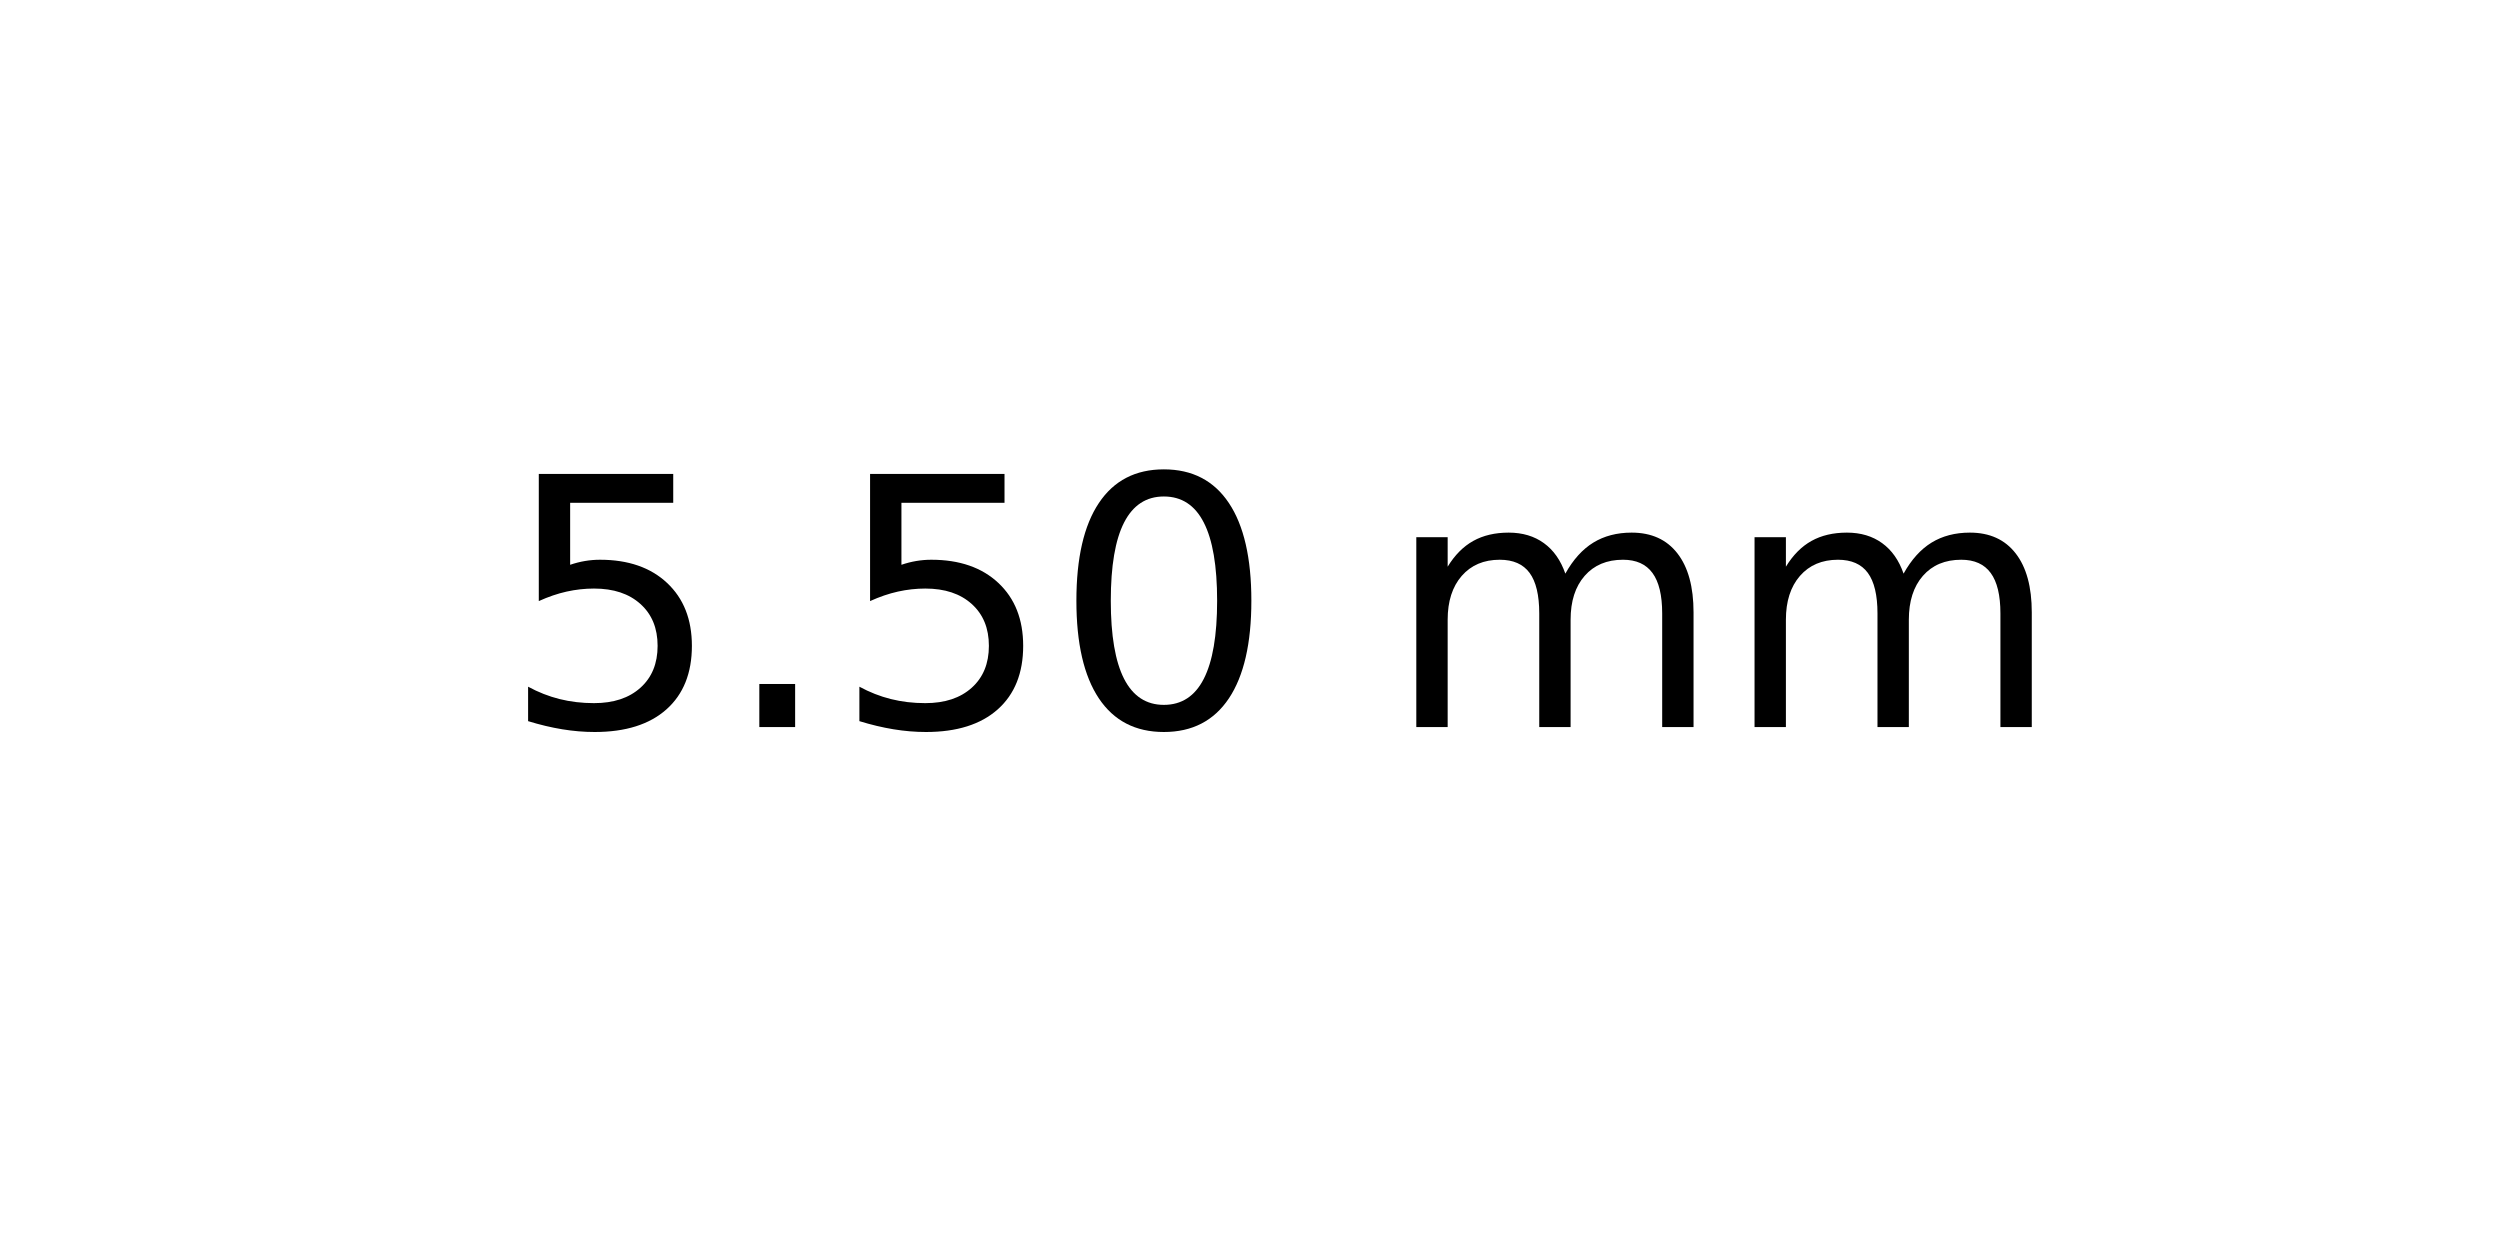
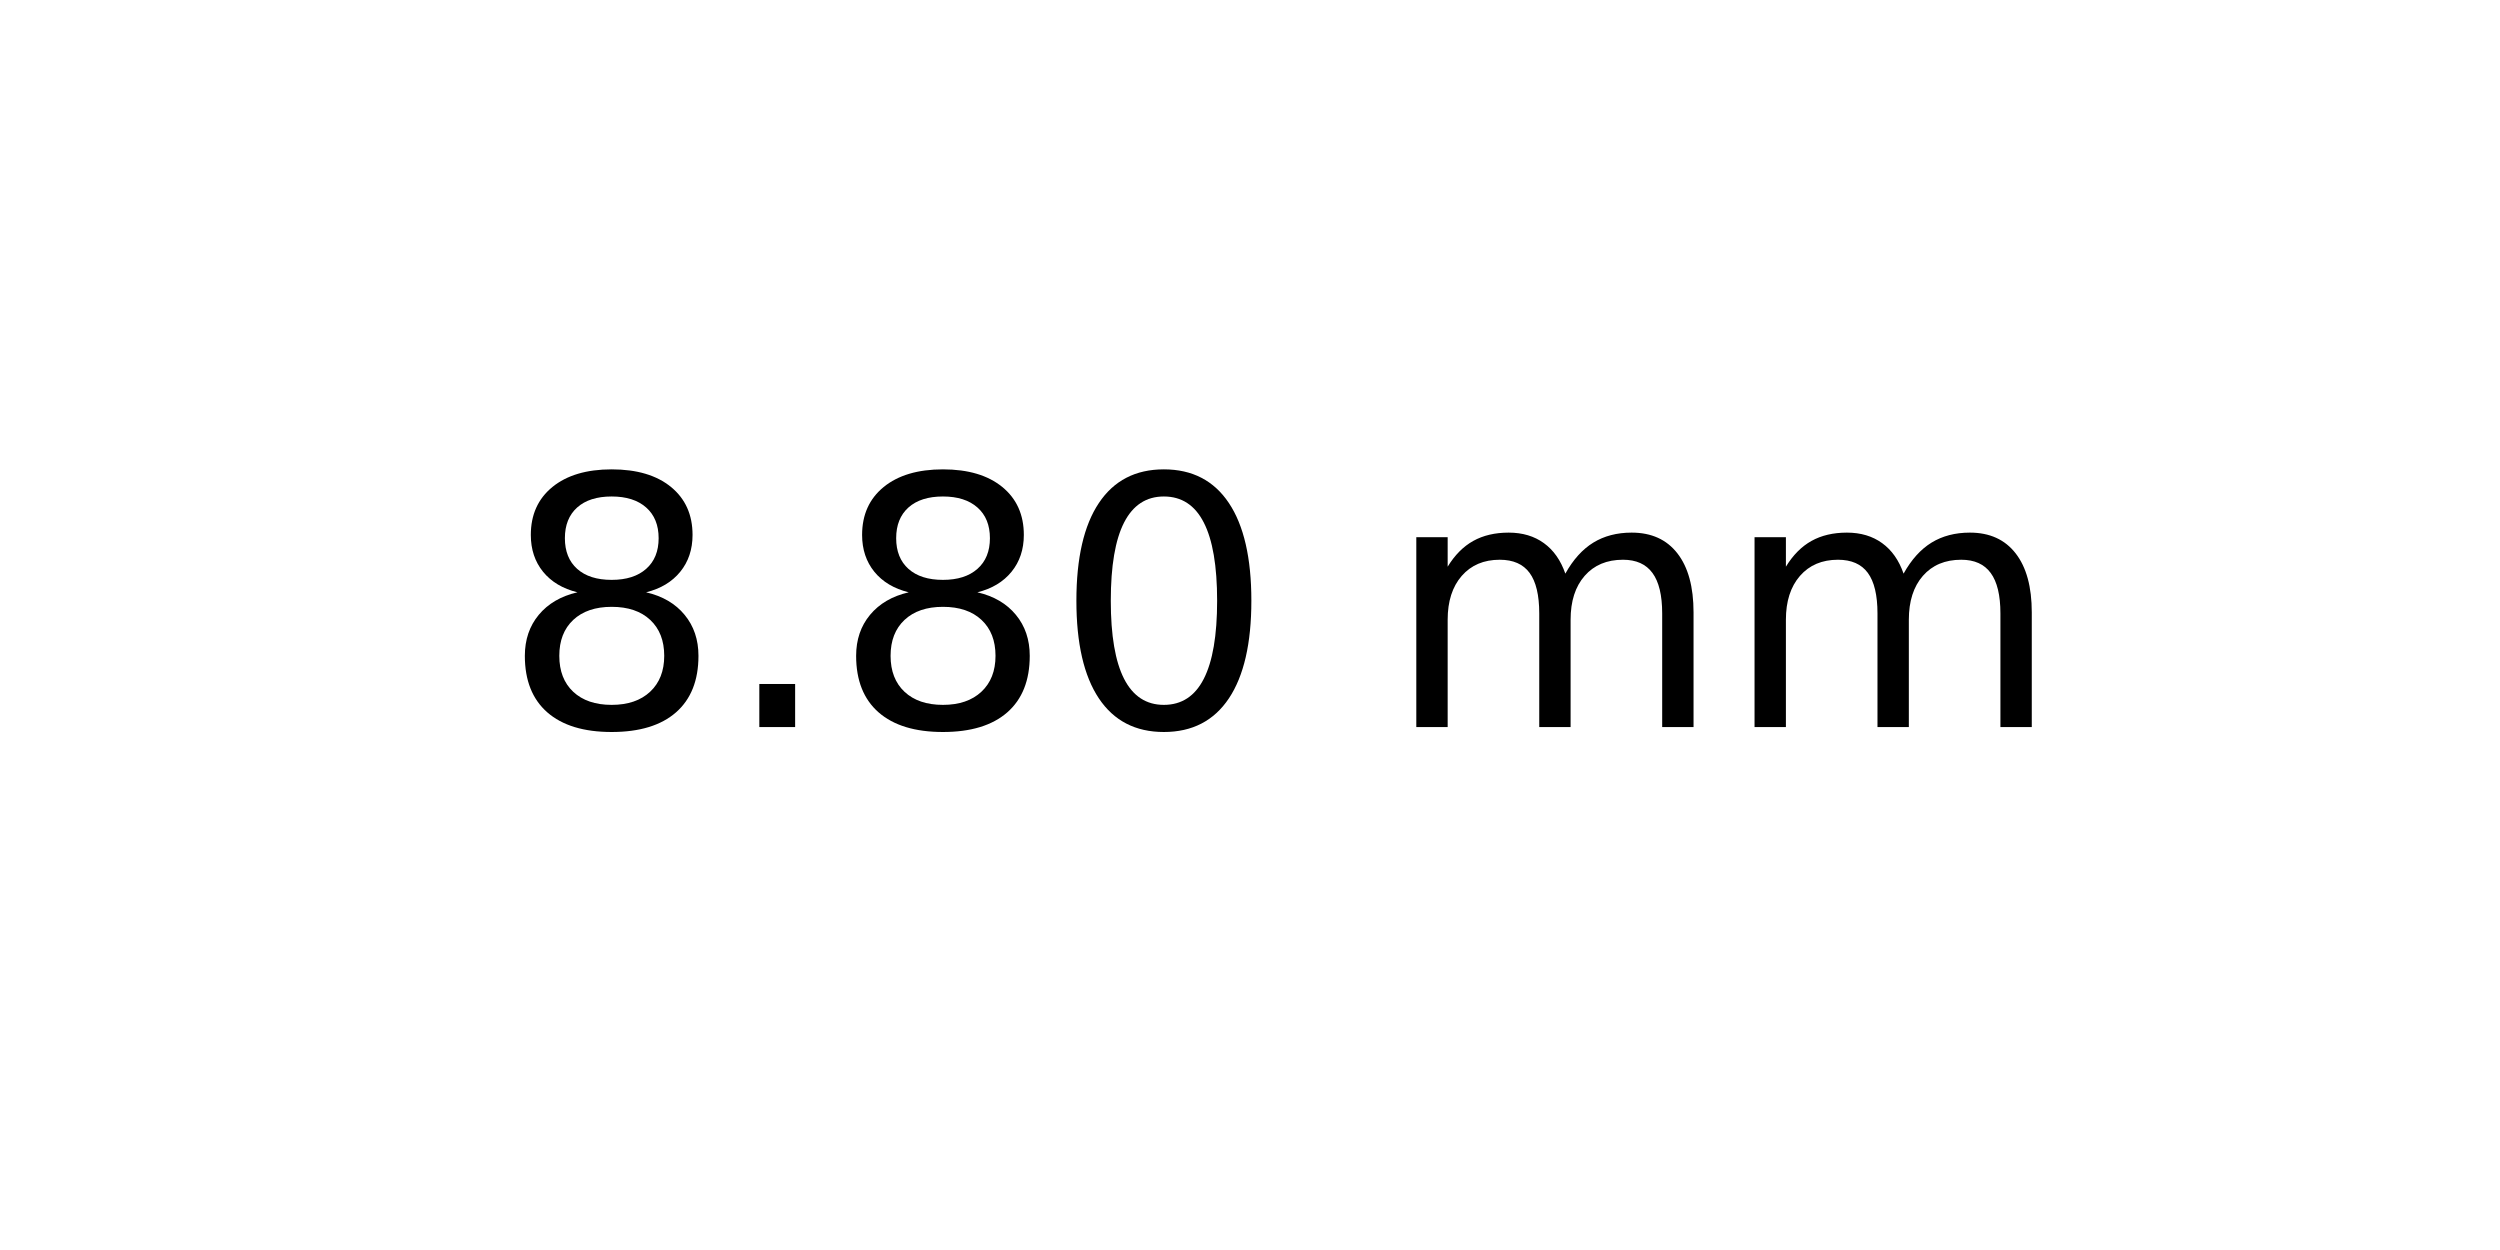
<svg xmlns="http://www.w3.org/2000/svg" xmlns:xlink="http://www.w3.org/1999/xlink" width="72pt" height="36pt" viewBox="0 0 72 36" version="1.1">
  <defs>
    <style type="text/css">*{stroke-linejoin: round; stroke-linecap: butt}</style>
  </defs>
  <g id="figure_1">
    <g id="axes_1">
      <g id="text_1">
        <g transform="translate(14.4375 20.93937) scale(0.1 -0.1)">
          <defs>
-             <path id="DejaVuSans-35" d="M 691 4666  L 3169 4666  L 3169 4134  L 1269 4134  L 1269 2991  Q 1406 3038 1543 3061  Q 1681 3084 1819 3084  Q 2600 3084 3056 2656  Q 3513 2228 3513 1497  Q 3513 744 3044 326  Q 2575 -91 1722 -91  Q 1428 -91 1123 -41  Q 819 9 494 109  L 494 744  Q 775 591 1075 516  Q 1375 441 1709 441  Q 2250 441 2565 725  Q 2881 1009 2881 1497  Q 2881 1984 2565 2268  Q 2250 2553 1709 2553  Q 1456 2553 1204 2497  Q 953 2441 691 2322  L 691 4666  z " transform="scale(0.015625)" />
+             <path id="DejaVuSans-38" d="M 2034 2216  Q 1584 2216 1326 1975  Q 1069 1734 1069 1313  Q 1069 891 1326 650  Q 1584 409 2034 409  Q 2484 409 2743 651  Q 3003 894 3003 1313  Q 3003 1734 2745 1975  Q 2488 2216 2034 2216  z M 1403 2484  Q 997 2584 770 2862  Q 544 3141 544 3541  Q 544 4100 942 4425  Q 1341 4750 2034 4750  Q 2731 4750 3128 4425  Q 3525 4100 3525 3541  Q 3525 3141 3298 2862  Q 3072 2584 2669 2484  Q 3125 2378 3379 2068  Q 3634 1759 3634 1313  Q 3634 634 3220 271  Q 2806 -91 2034 -91  Q 1263 -91 848 271  Q 434 634 434 1313  Q 434 1759 690 2068  Q 947 2378 1403 2484  z M 1172 3481  Q 1172 3119 1398 2916  Q 1625 2713 2034 2713  Q 2441 2713 2670 2916  Q 2900 3119 2900 3481  Q 2900 3844 2670 4047  Q 2441 4250 2034 4250  Q 1625 4250 1398 4047  Q 1172 3844 1172 3481  z " transform="scale(0.015625)" />
            <path id="DejaVuSans-2e" d="M 684 794  L 1344 794  L 1344 0  L 684 0  L 684 794  z " transform="scale(0.015625)" />
            <path id="DejaVuSans-30" d="M 2034 4250  Q 1547 4250 1301 3770  Q 1056 3291 1056 2328  Q 1056 1369 1301 889  Q 1547 409 2034 409  Q 2525 409 2770 889  Q 3016 1369 3016 2328  Q 3016 3291 2770 3770  Q 2525 4250 2034 4250  z M 2034 4750  Q 2819 4750 3233 4129  Q 3647 3509 3647 2328  Q 3647 1150 3233 529  Q 2819 -91 2034 -91  Q 1250 -91 836 529  Q 422 1150 422 2328  Q 422 3509 836 4129  Q 1250 4750 2034 4750  z " transform="scale(0.015625)" />
            <path id="DejaVuSans-20" transform="scale(0.015625)" />
            <path id="DejaVuSans-6d" d="M 3328 2828  Q 3544 3216 3844 3400  Q 4144 3584 4550 3584  Q 5097 3584 5394 3201  Q 5691 2819 5691 2113  L 5691 0  L 5113 0  L 5113 2094  Q 5113 2597 4934 2840  Q 4756 3084 4391 3084  Q 3944 3084 3684 2787  Q 3425 2491 3425 1978  L 3425 0  L 2847 0  L 2847 2094  Q 2847 2600 2669 2842  Q 2491 3084 2119 3084  Q 1678 3084 1418 2786  Q 1159 2488 1159 1978  L 1159 0  L 581 0  L 581 3500  L 1159 3500  L 1159 2956  Q 1356 3278 1631 3431  Q 1906 3584 2284 3584  Q 2666 3584 2933 3390  Q 3200 3197 3328 2828  z " transform="scale(0.015625)" />
          </defs>
-           <use xlink:href="#DejaVuSans-35" />
+           <use xlink:href="#DejaVuSans-38" />
          <use xlink:href="#DejaVuSans-2e" x="63.623" />
-           <use xlink:href="#DejaVuSans-35" x="95.41" />
+           <use xlink:href="#DejaVuSans-38" x="95.41" />
          <use xlink:href="#DejaVuSans-30" x="159.033" />
          <use xlink:href="#DejaVuSans-20" x="222.656" />
          <use xlink:href="#DejaVuSans-6d" x="254.443" />
          <use xlink:href="#DejaVuSans-6d" x="351.855" />
        </g>
      </g>
    </g>
  </g>
</svg>
